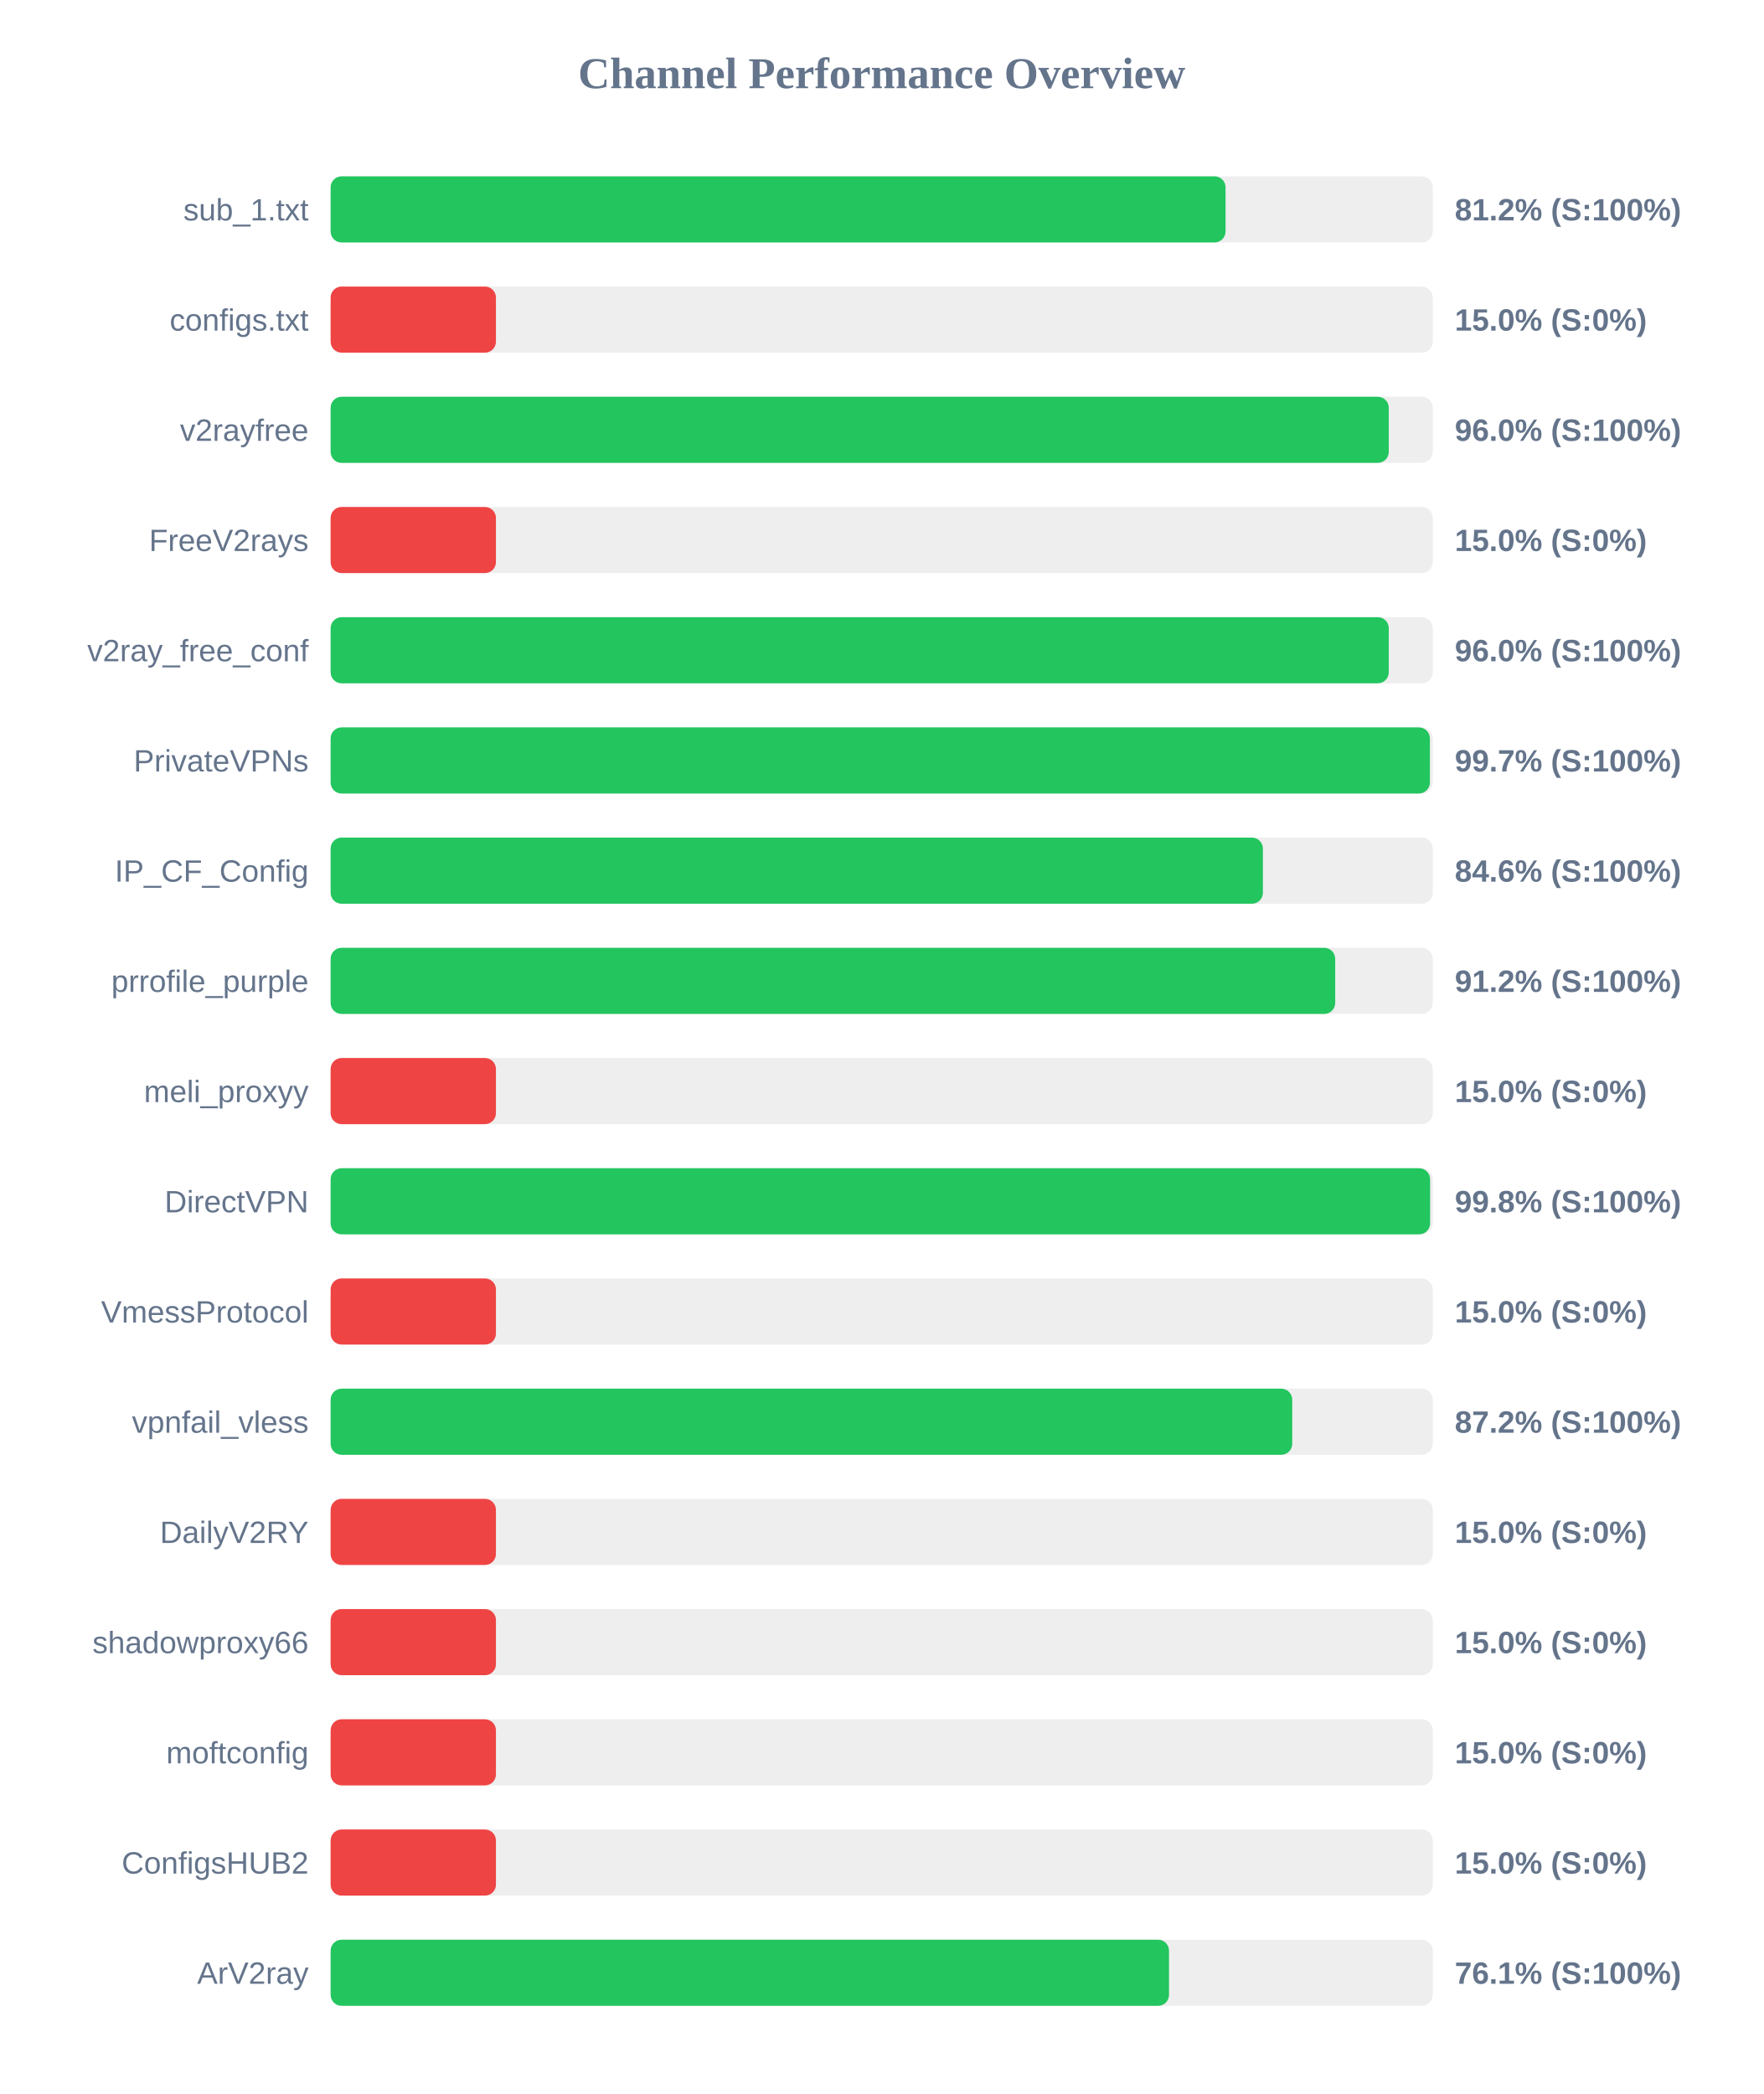
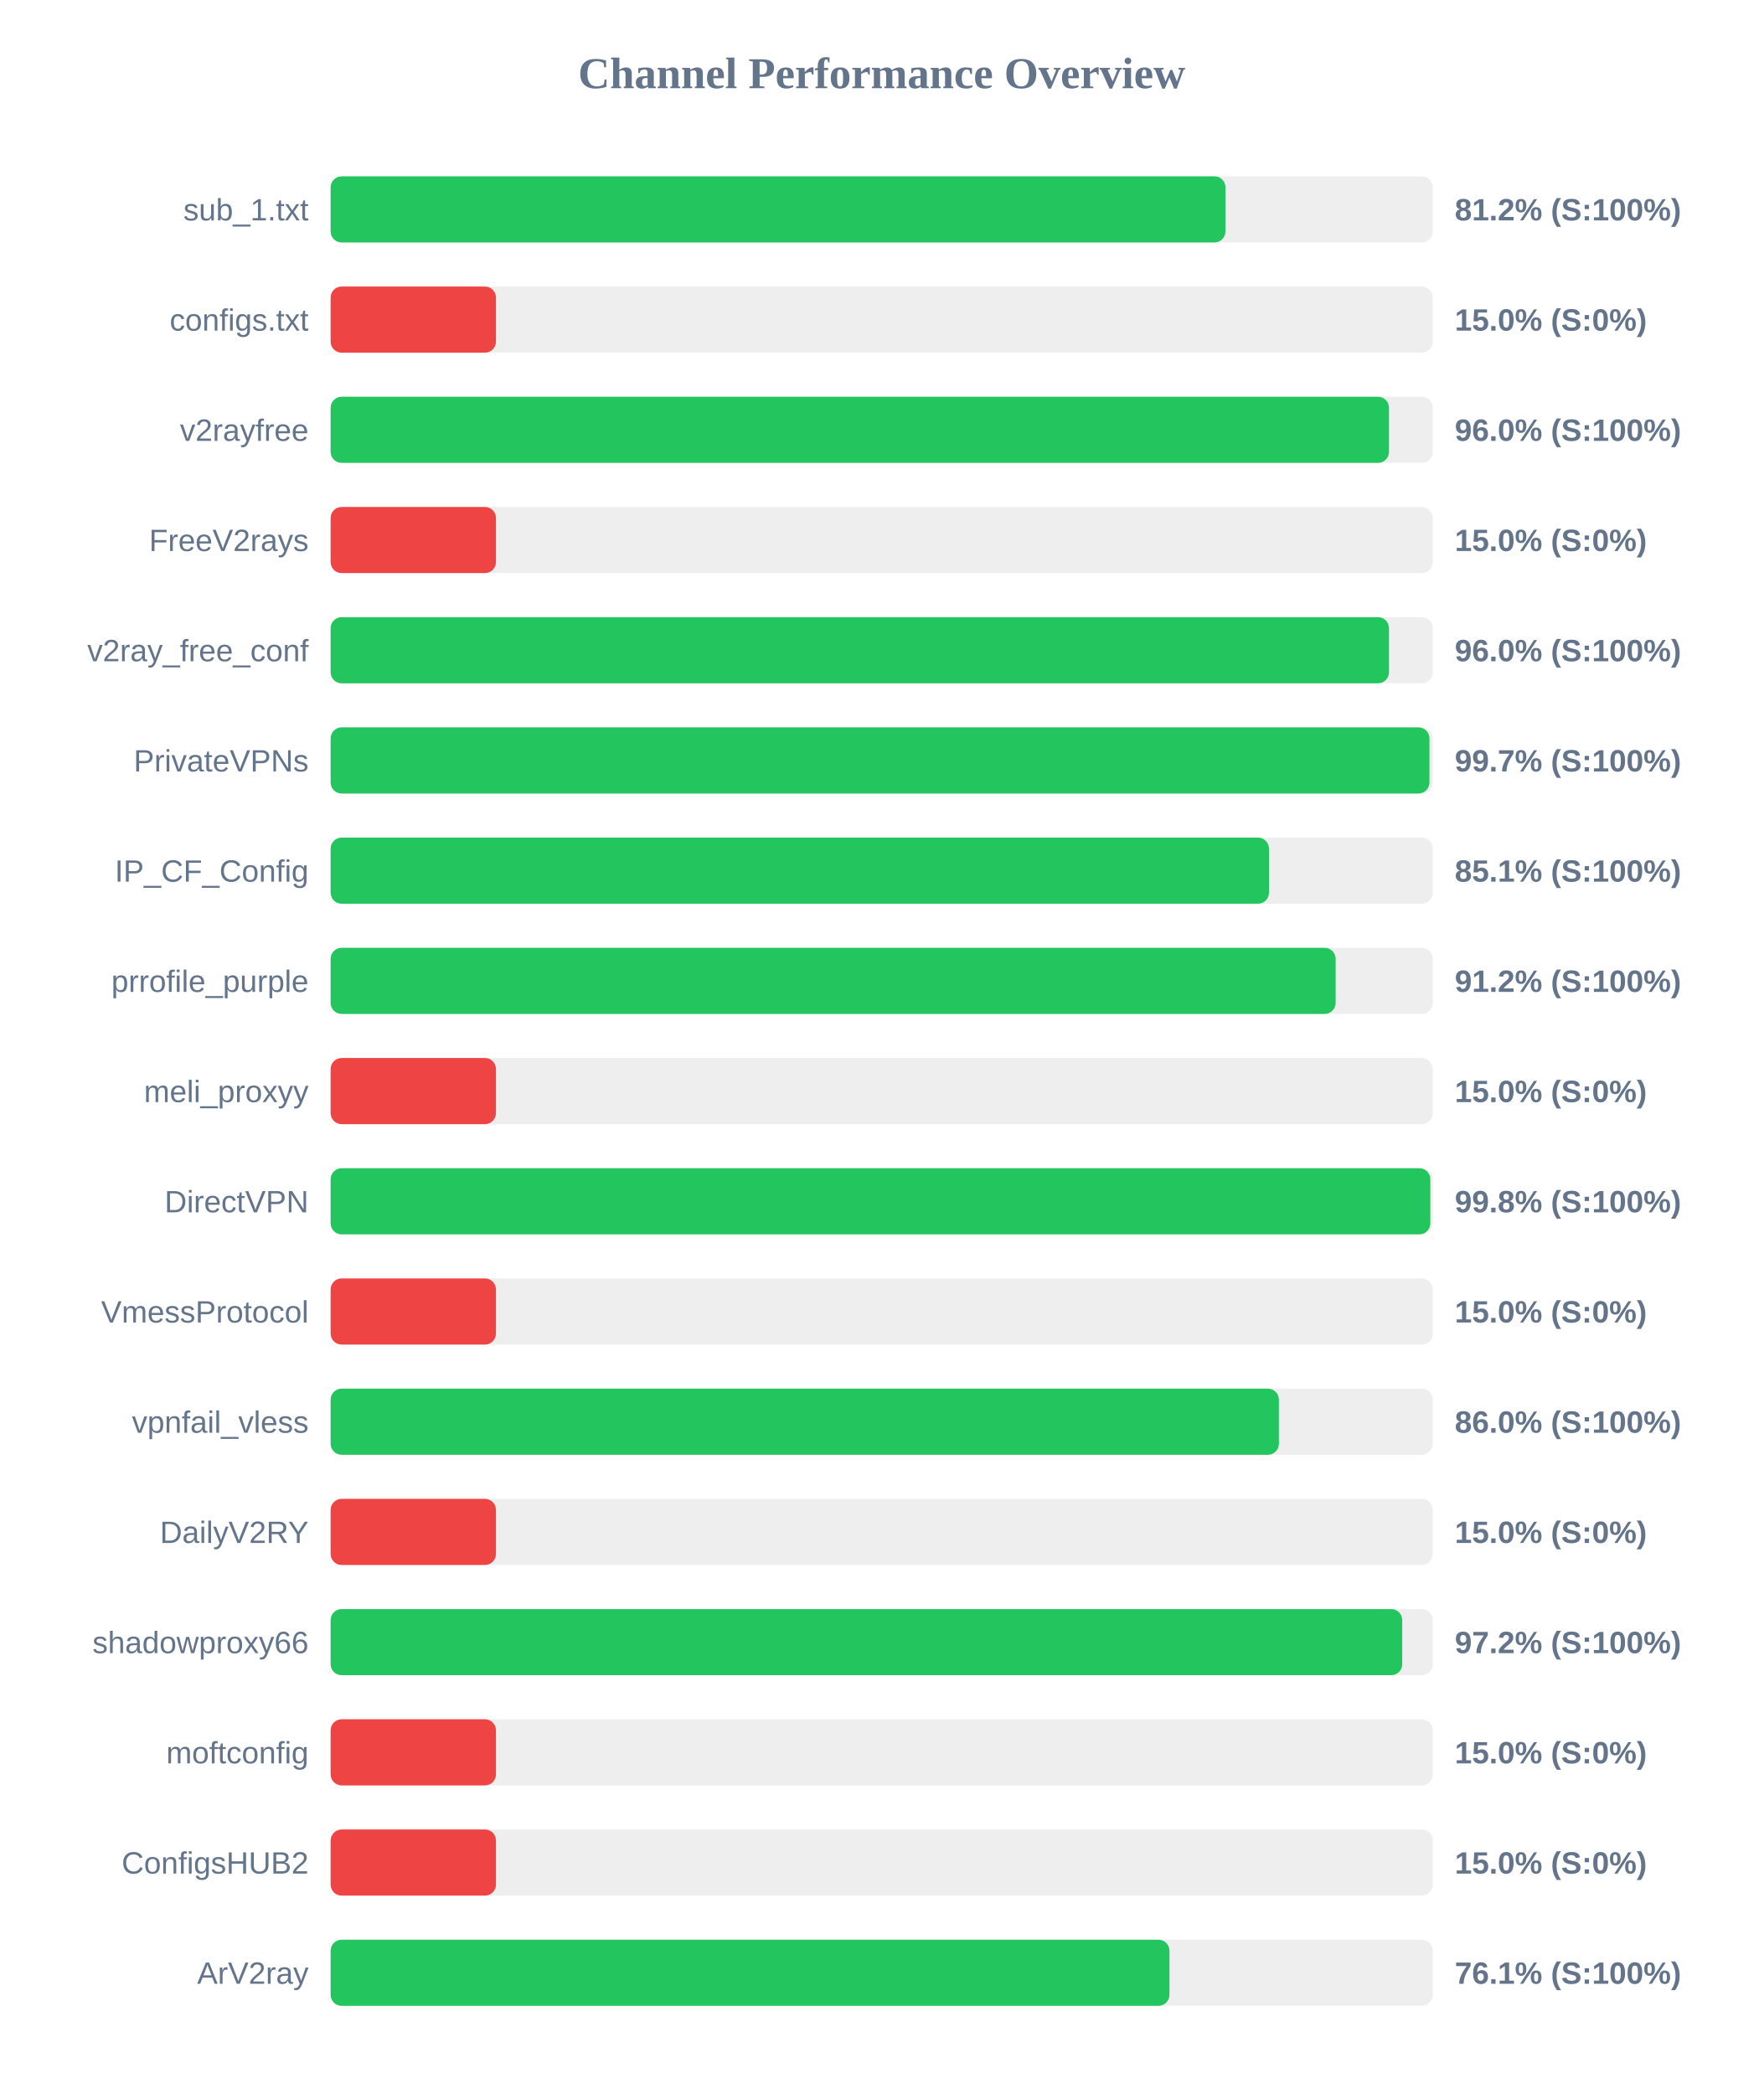
<svg xmlns="http://www.w3.org/2000/svg" width="800" height="950" version="1.1">
  <style>
        .row { font: 14px Arial; fill: #64748b; }
        .score { font: bold 14px Arial; fill: #64748b; }
    </style>
  <text x="400" y="40" text-anchor="middle" font-size="20px" font-weight="bold" fill="#64748b">Channel Performance Overview</text>
  <rect x="150" y="80" width="500" height="30" fill="#eee" rx="5" />
-   <rect x="150" y="80" width="406.0" height="30" fill="#22c55e" rx="5" />
+   <rect x="150" y="80" width="405.95" height="30" fill="#22c55e" rx="5" />
  <text x="140" y="100" text-anchor="end" class="row">sub_1.txt</text>
  <text x="660" y="100" text-anchor="start" class="score">81.2% (S:100%)</text>
  <rect x="150" y="130" width="500" height="30" fill="#eee" rx="5" />
  <rect x="150" y="130" width="75.0" height="30" fill="#ef4444" rx="5" />
  <text x="140" y="150" text-anchor="end" class="row">configs.txt</text>
  <text x="660" y="150" text-anchor="start" class="score">15.0% (S:0%)</text>
  <rect x="150" y="180" width="500" height="30" fill="#eee" rx="5" />
-   <rect x="150" y="180" width="480.05" height="30" fill="#22c55e" rx="5" />
+   <rect x="150" y="180" width="480.15" height="30" fill="#22c55e" rx="5" />
  <text x="140" y="200" text-anchor="end" class="row">v2rayfree</text>
  <text x="660" y="200" text-anchor="start" class="score">96.0% (S:100%)</text>
  <rect x="150" y="230" width="500" height="30" fill="#eee" rx="5" />
  <rect x="150" y="230" width="75.0" height="30" fill="#ef4444" rx="5" />
  <text x="140" y="250" text-anchor="end" class="row">FreeV2rays</text>
  <text x="660" y="250" text-anchor="start" class="score">15.0% (S:0%)</text>
  <rect x="150" y="280" width="500" height="30" fill="#eee" rx="5" />
-   <rect x="150" y="280" width="480.05" height="30" fill="#22c55e" rx="5" />
+   <rect x="150" y="280" width="480.15" height="30" fill="#22c55e" rx="5" />
  <text x="140" y="300" text-anchor="end" class="row">v2ray_free_conf</text>
  <text x="660" y="300" text-anchor="start" class="score">96.0% (S:100%)</text>
  <rect x="150" y="330" width="500" height="30" fill="#eee" rx="5" />
-   <rect x="150" y="330" width="498.7" height="30" fill="#22c55e" rx="5" />
+   <rect x="150" y="330" width="498.5" height="30" fill="#22c55e" rx="5" />
  <text x="140" y="350" text-anchor="end" class="row">PrivateVPNs</text>
  <text x="660" y="350" text-anchor="start" class="score">99.7% (S:100%)</text>
  <rect x="150" y="380" width="500" height="30" fill="#eee" rx="5" />
-   <rect x="150" y="380" width="422.95" height="30" fill="#22c55e" rx="5" />
+   <rect x="150" y="380" width="425.7" height="30" fill="#22c55e" rx="5" />
  <text x="140" y="400" text-anchor="end" class="row">IP_CF_Config</text>
-   <text x="660" y="400" text-anchor="start" class="score">84.6% (S:100%)</text>
+   <text x="660" y="400" text-anchor="start" class="score">85.1% (S:100%)</text>
  <rect x="150" y="430" width="500" height="30" fill="#eee" rx="5" />
-   <rect x="150" y="430" width="455.75" height="30" fill="#22c55e" rx="5" />
+   <rect x="150" y="430" width="455.95" height="30" fill="#22c55e" rx="5" />
  <text x="140" y="450" text-anchor="end" class="row">prrofile_purple</text>
  <text x="660" y="450" text-anchor="start" class="score">91.2% (S:100%)</text>
  <rect x="150" y="480" width="500" height="30" fill="#eee" rx="5" />
  <rect x="150" y="480" width="75.0" height="30" fill="#ef4444" rx="5" />
  <text x="140" y="500" text-anchor="end" class="row">meli_proxyy</text>
  <text x="660" y="500" text-anchor="start" class="score">15.0% (S:0%)</text>
  <rect x="150" y="530" width="500" height="30" fill="#eee" rx="5" />
-   <rect x="150" y="530" width="498.8" height="30" fill="#22c55e" rx="5" />
+   <rect x="150" y="530" width="498.9" height="30" fill="#22c55e" rx="5" />
  <text x="140" y="550" text-anchor="end" class="row">DirectVPN</text>
  <text x="660" y="550" text-anchor="start" class="score">99.8% (S:100%)</text>
  <rect x="150" y="580" width="500" height="30" fill="#eee" rx="5" />
  <rect x="150" y="580" width="75.0" height="30" fill="#ef4444" rx="5" />
  <text x="140" y="600" text-anchor="end" class="row">VmessProtocol</text>
  <text x="660" y="600" text-anchor="start" class="score">15.0% (S:0%)</text>
  <rect x="150" y="630" width="500" height="30" fill="#eee" rx="5" />
-   <rect x="150" y="630" width="436.25" height="30" fill="#22c55e" rx="5" />
+   <rect x="150" y="630" width="430.2" height="30" fill="#22c55e" rx="5" />
  <text x="140" y="650" text-anchor="end" class="row">vpnfail_vless</text>
-   <text x="660" y="650" text-anchor="start" class="score">87.2% (S:100%)</text>
+   <text x="660" y="650" text-anchor="start" class="score">86.0% (S:100%)</text>
  <rect x="150" y="680" width="500" height="30" fill="#eee" rx="5" />
  <rect x="150" y="680" width="75.0" height="30" fill="#ef4444" rx="5" />
  <text x="140" y="700" text-anchor="end" class="row">DailyV2RY</text>
  <text x="660" y="700" text-anchor="start" class="score">15.0% (S:0%)</text>
  <rect x="150" y="730" width="500" height="30" fill="#eee" rx="5" />
-   <rect x="150" y="730" width="75.0" height="30" fill="#ef4444" rx="5" />
+   <rect x="150" y="730" width="486.15" height="30" fill="#22c55e" rx="5" />
  <text x="140" y="750" text-anchor="end" class="row">shadowproxy66</text>
-   <text x="660" y="750" text-anchor="start" class="score">15.0% (S:0%)</text>
+   <text x="660" y="750" text-anchor="start" class="score">97.2% (S:100%)</text>
  <rect x="150" y="780" width="500" height="30" fill="#eee" rx="5" />
  <rect x="150" y="780" width="75.0" height="30" fill="#ef4444" rx="5" />
  <text x="140" y="800" text-anchor="end" class="row">moftconfig</text>
  <text x="660" y="800" text-anchor="start" class="score">15.0% (S:0%)</text>
  <rect x="150" y="830" width="500" height="30" fill="#eee" rx="5" />
  <rect x="150" y="830" width="75.0" height="30" fill="#ef4444" rx="5" />
  <text x="140" y="850" text-anchor="end" class="row">ConfigsHUB2</text>
  <text x="660" y="850" text-anchor="start" class="score">15.0% (S:0%)</text>
  <rect x="150" y="880" width="500" height="30" fill="#eee" rx="5" />
-   <rect x="150" y="880" width="380.35" height="30" fill="#22c55e" rx="5" />
+   <rect x="150" y="880" width="380.55" height="30" fill="#22c55e" rx="5" />
  <text x="140" y="900" text-anchor="end" class="row">ArV2ray</text>
  <text x="660" y="900" text-anchor="start" class="score">76.1% (S:100%)</text>
</svg>
